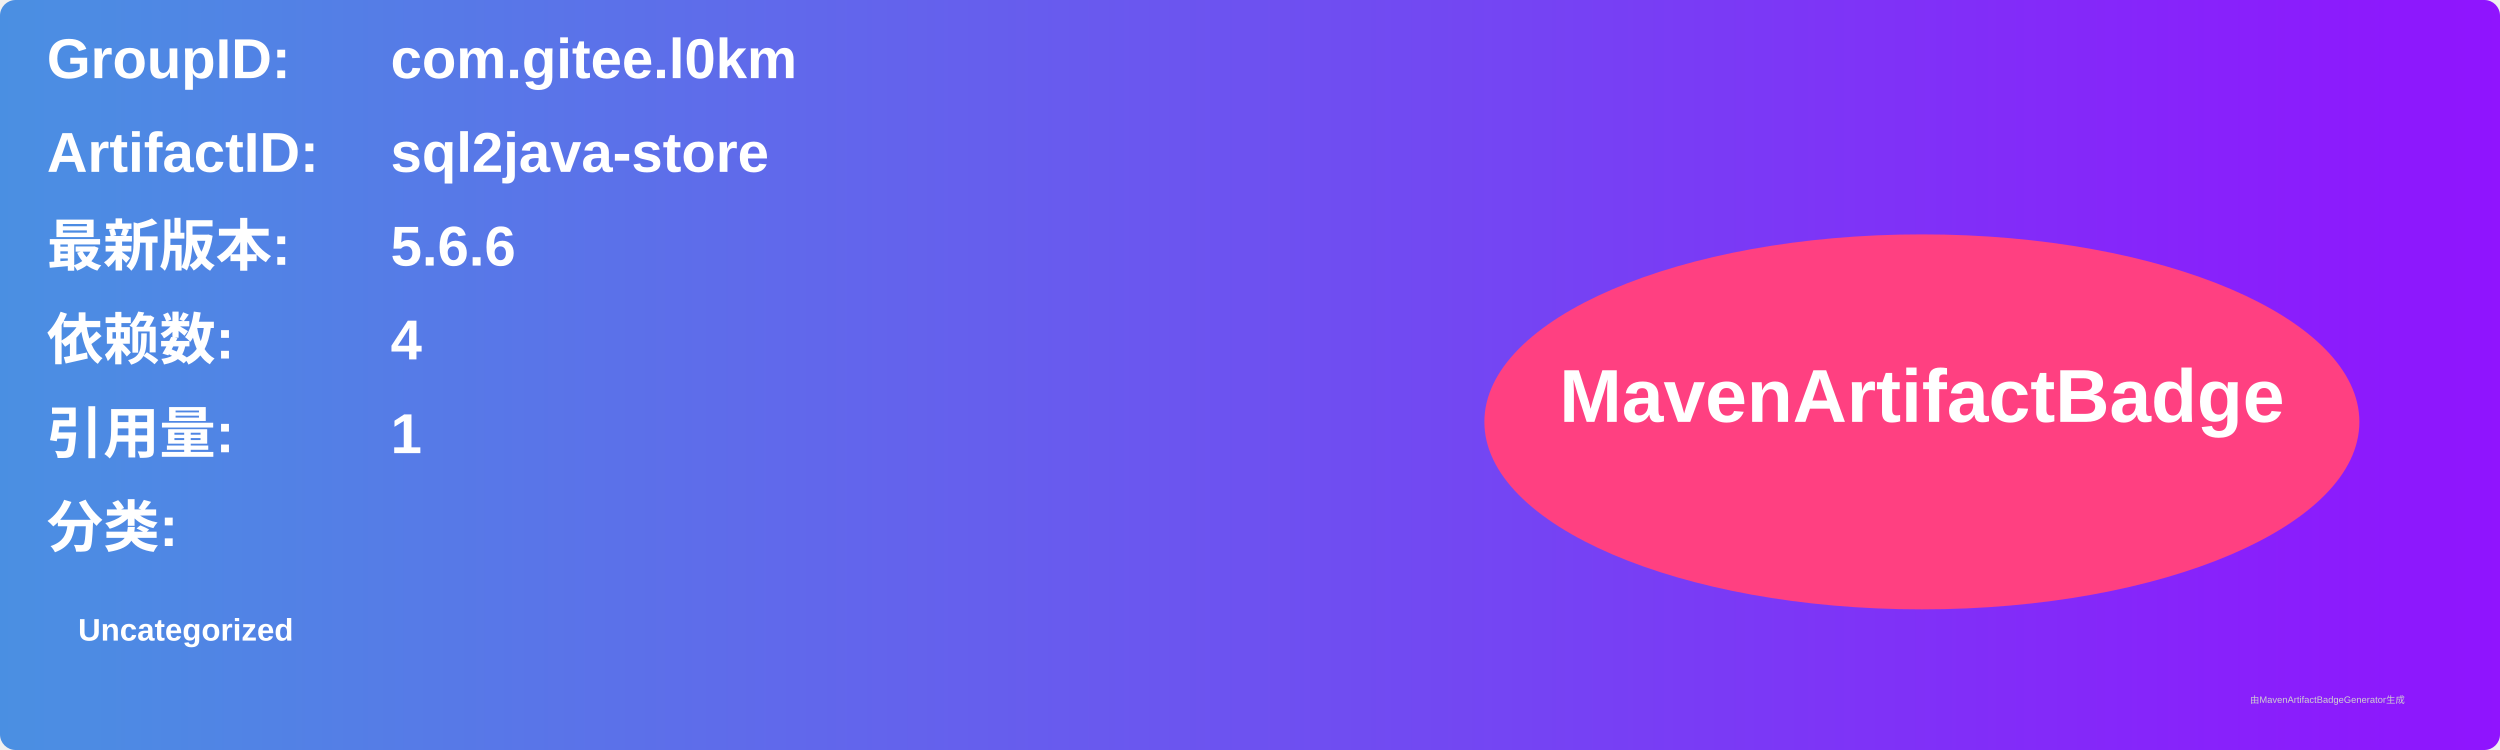
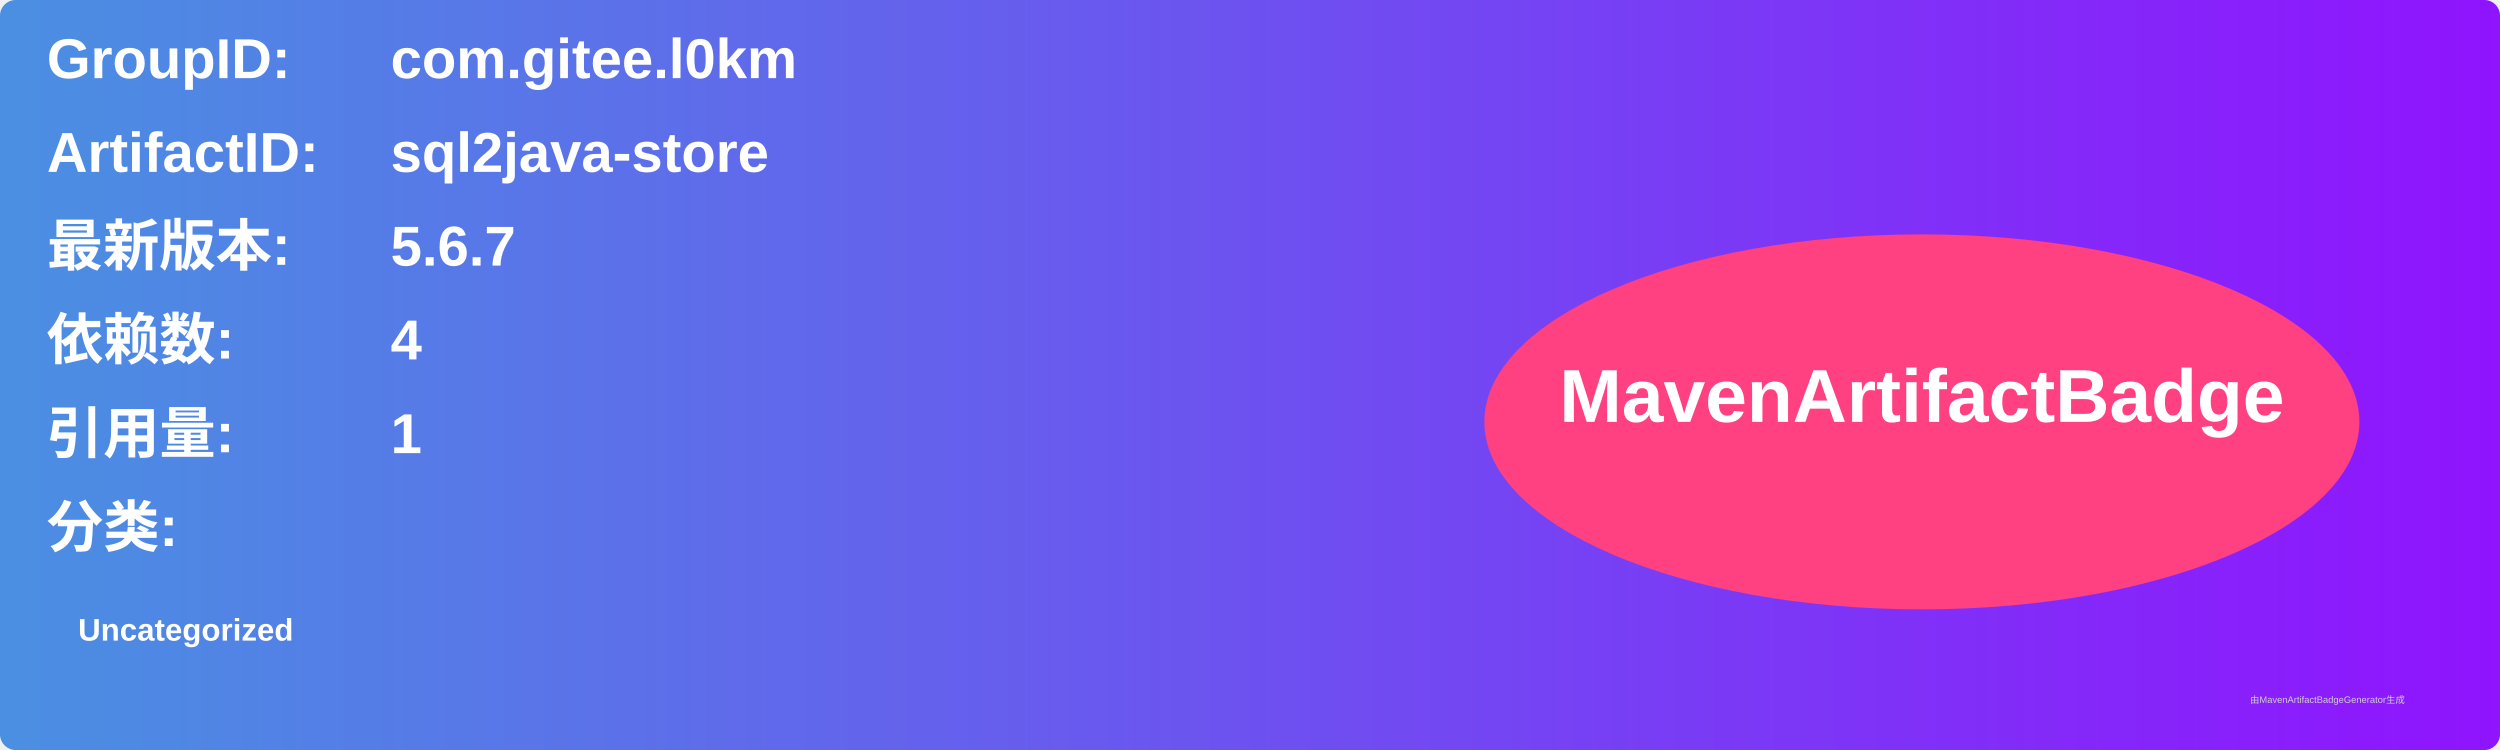
<svg xmlns="http://www.w3.org/2000/svg" width="800" height="240" viewBox="0 0 800 240">
  <linearGradient id="grad" x1="0%" y1="0%" x2="100%" y2="0%">
    <stop offset="0%" stop-color="#4a90e2" />
    <stop offset="100%" stop-color="#9013fe" />
  </linearGradient>
  <rect width="100%" height="100%" rx="5" ry="5" fill="url(#grad)" />
  <g transform="translate(15, 15)">
    <text x="0" y="10" font-family="Arial" font-size="18" fill="white" font-weight="bold" width="260">GroupID:</text>
    <text x="110" y="10" font-family="Arial" font-size="18" fill="white" font-weight="bold" width="460">com.gitee.l0km</text>
    <text x="0" y="40" font-family="Arial" font-size="18" fill="white" font-weight="bold" width="260">ArtifactID:</text>
    <text x="110" y="40" font-family="Arial" font-size="18" fill="white" font-weight="bold" width="460">sql2java-store</text>
    <text x="0" y="70" font-family="Arial" font-size="18" fill="white" font-weight="bold">最新版本:</text>
    <text x="110" y="70" font-family="Arial" font-size="18" fill="white" font-weight="bold">
-       <tspan font-weight="bold">5.6.6</tspan>
+       <tspan font-weight="bold">5.6.7</tspan>
    </text>
    <text x="0" y="100" font-family="Arial" font-size="18" fill="white" font-weight="bold">依赖数: </text>
    <text x="110" y="100" font-family="Arial" font-size="18" fill="white">
      <tspan font-weight="bold">4</tspan>
    </text>
    <text x="0" y="130" font-family="Arial" font-size="18" fill="white" font-weight="bold">引用量: </text>
    <text x="110" y="130" font-family="Arial" font-size="18" fill="white">
      <tspan font-weight="bold">1</tspan>
    </text>
    <text x="0" y="160" font-family="Arial" font-size="18" fill="white" font-weight="bold">分类:</text>
    <text x="10" y="190" font-family="Arial" font-size="10" fill="white">
      <tspan font-weight="bold">Uncategorized</tspan>
    </text>
    <ellipse cx="600" cy="120" rx="140" ry="60" fill="#ff4081" />
    <text x="600" y="120" text-anchor="middle" font-family="Arial" font-size="24" fill="white" font-weight="bold">MavenArtifactBadge</text>
  </g>
  <text x="720" y="225" font-family="Arial" font-size="3" fill="#d0d0d0">由MavenArtifactBadgeGenerator生成</text>
</svg>
